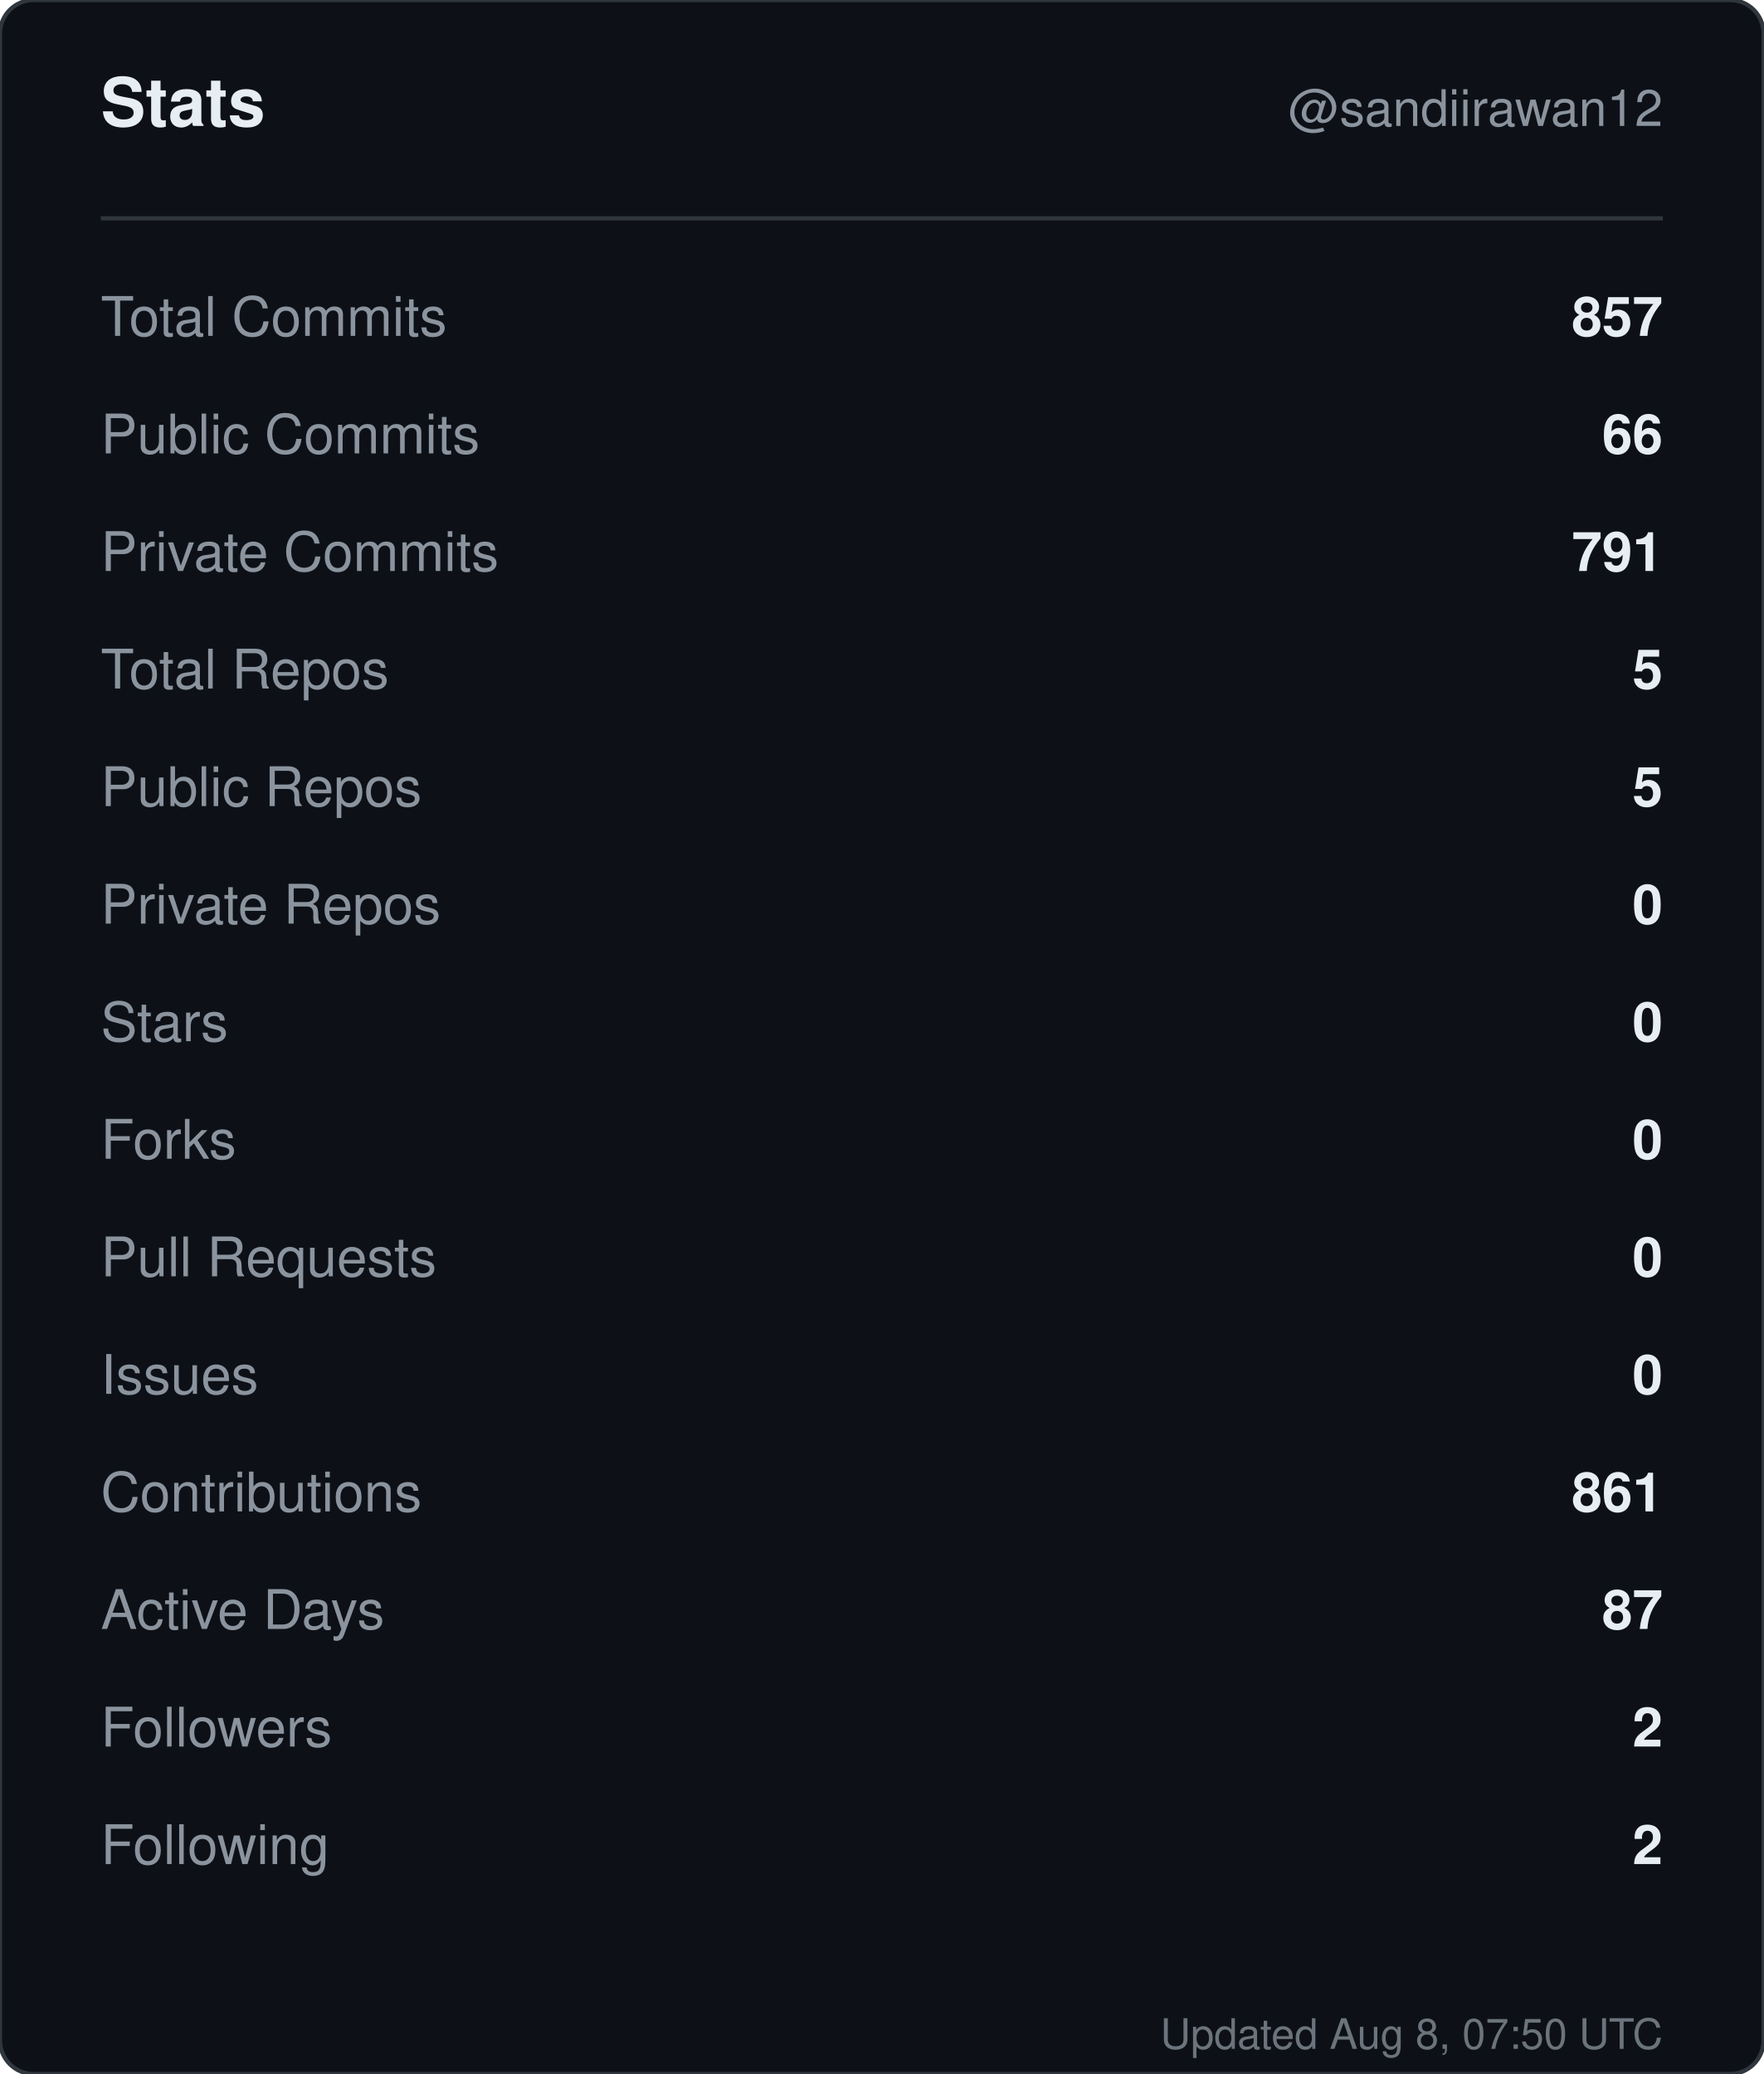
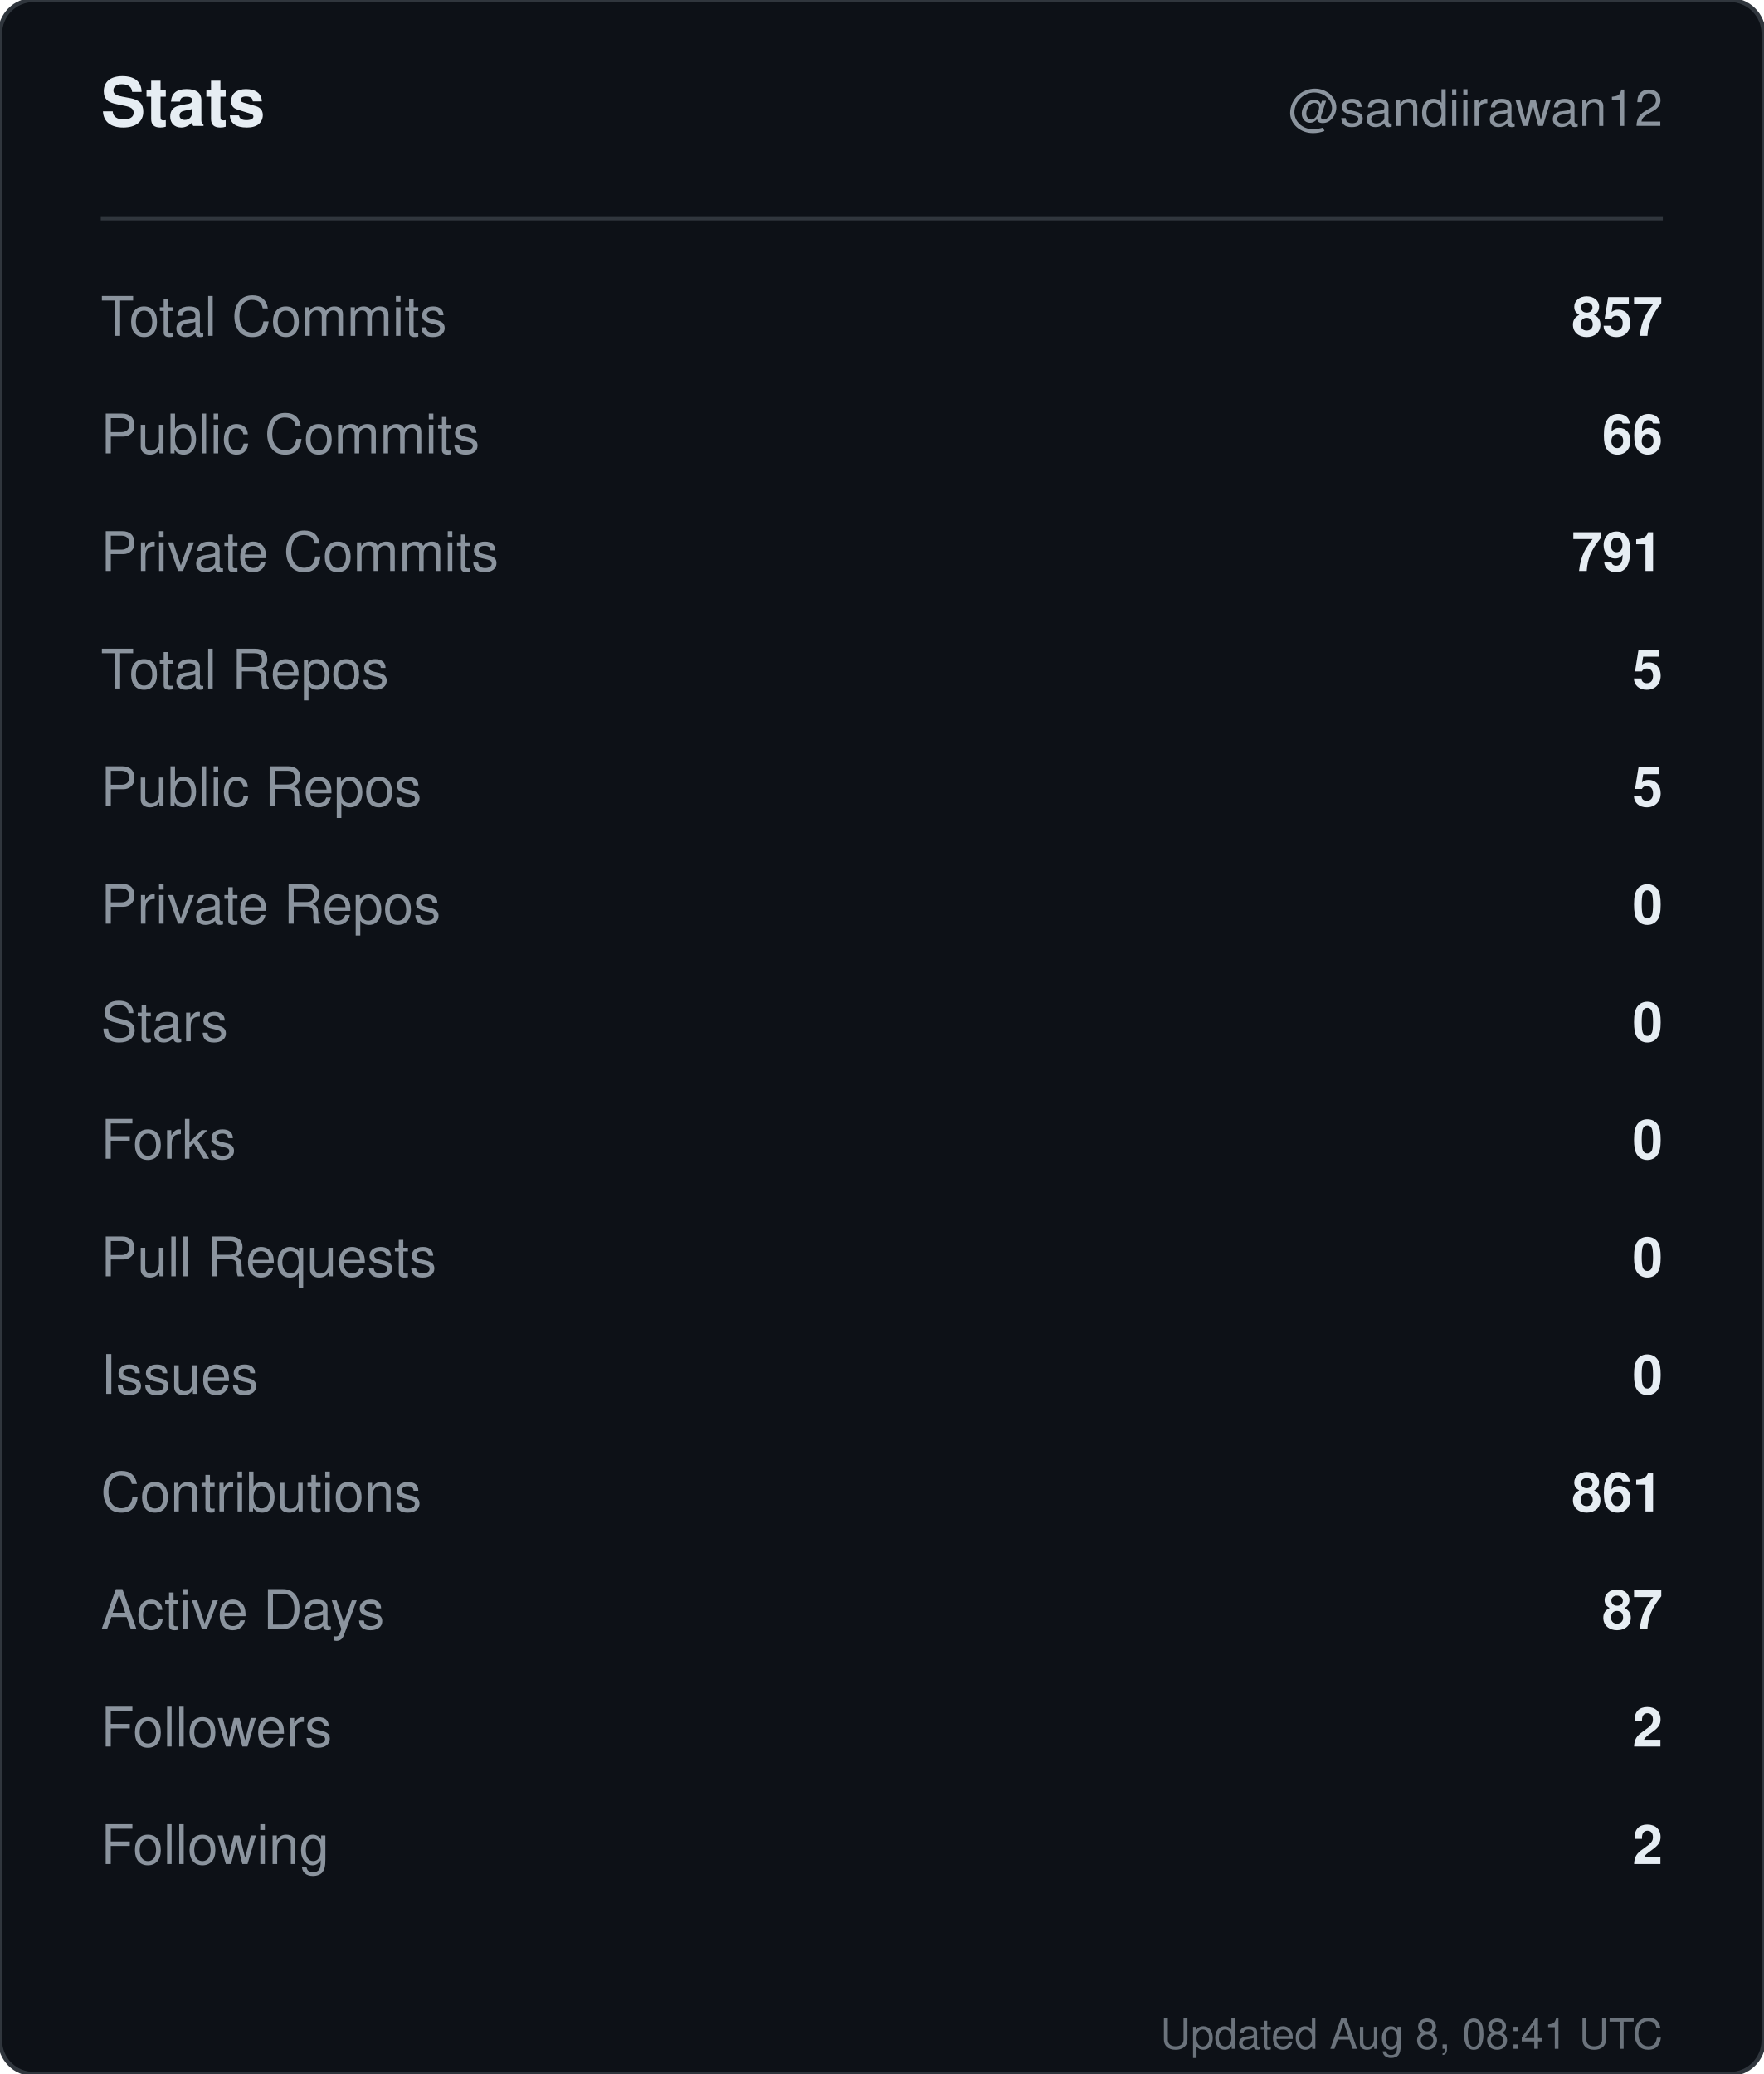
<svg xmlns="http://www.w3.org/2000/svg" width="420" height="494" viewBox="0 0 420 494" role="img" aria-label="Stats for sandiirawan12">
  <rect width="420" height="494" rx="8" fill="#0d1117" stroke="#30363d" />
  <g font-family="-apple-system, BlinkMacSystemFont, Segoe UI, Helvetica, Arial, sans-serif">
    <text x="24" y="30" fill="#e6edf3" font-size="16" font-weight="700">Stats</text>
    <text x="396" y="30" fill="#8b949e" font-size="12" text-anchor="end">@sandiirawan12</text>
    <line x1="24" y1="52" x2="396" y2="52" stroke="#30363d" />
    <text x="24" y="80" fill="#8b949e" font-size="13">Total Commits</text>
    <text x="396" y="80" fill="#e6edf3" font-size="13" font-weight="600" text-anchor="end">857</text>
    <text x="24" y="108" fill="#8b949e" font-size="13">Public Commits</text>
    <text x="396" y="108" fill="#e6edf3" font-size="13" font-weight="600" text-anchor="end">66</text>
    <text x="24" y="136" fill="#8b949e" font-size="13">Private Commits</text>
    <text x="396" y="136" fill="#e6edf3" font-size="13" font-weight="600" text-anchor="end">791</text>
    <text x="24" y="164" fill="#8b949e" font-size="13">Total Repos</text>
    <text x="396" y="164" fill="#e6edf3" font-size="13" font-weight="600" text-anchor="end">5</text>
    <text x="24" y="192" fill="#8b949e" font-size="13">Public Repos</text>
    <text x="396" y="192" fill="#e6edf3" font-size="13" font-weight="600" text-anchor="end">5</text>
    <text x="24" y="220" fill="#8b949e" font-size="13">Private Repos</text>
    <text x="396" y="220" fill="#e6edf3" font-size="13" font-weight="600" text-anchor="end">0</text>
    <text x="24" y="248" fill="#8b949e" font-size="13">Stars</text>
    <text x="396" y="248" fill="#e6edf3" font-size="13" font-weight="600" text-anchor="end">0</text>
    <text x="24" y="276" fill="#8b949e" font-size="13">Forks</text>
    <text x="396" y="276" fill="#e6edf3" font-size="13" font-weight="600" text-anchor="end">0</text>
    <text x="24" y="304" fill="#8b949e" font-size="13">Pull Requests</text>
    <text x="396" y="304" fill="#e6edf3" font-size="13" font-weight="600" text-anchor="end">0</text>
    <text x="24" y="332" fill="#8b949e" font-size="13">Issues</text>
    <text x="396" y="332" fill="#e6edf3" font-size="13" font-weight="600" text-anchor="end">0</text>
    <text x="24" y="360" fill="#8b949e" font-size="13">Contributions</text>
    <text x="396" y="360" fill="#e6edf3" font-size="13" font-weight="600" text-anchor="end">861</text>
    <text x="24" y="388" fill="#8b949e" font-size="13">Active Days</text>
    <text x="396" y="388" fill="#e6edf3" font-size="13" font-weight="600" text-anchor="end">87</text>
    <text x="24" y="416" fill="#8b949e" font-size="13">Followers</text>
    <text x="396" y="416" fill="#e6edf3" font-size="13" font-weight="600" text-anchor="end">2</text>
    <text x="24" y="444" fill="#8b949e" font-size="13">Following</text>
    <text x="396" y="444" fill="#e6edf3" font-size="13" font-weight="600" text-anchor="end">2</text>
-     <text x="396" y="488" fill="#8b949e" font-size="10" text-anchor="end" opacity="0.75">Updated Aug 8, 07:50 UTC</text>
+     <text x="396" y="488" fill="#8b949e" font-size="10" text-anchor="end" opacity="0.75">Updated Aug 8, 08:41 UTC</text>
  </g>
</svg>
